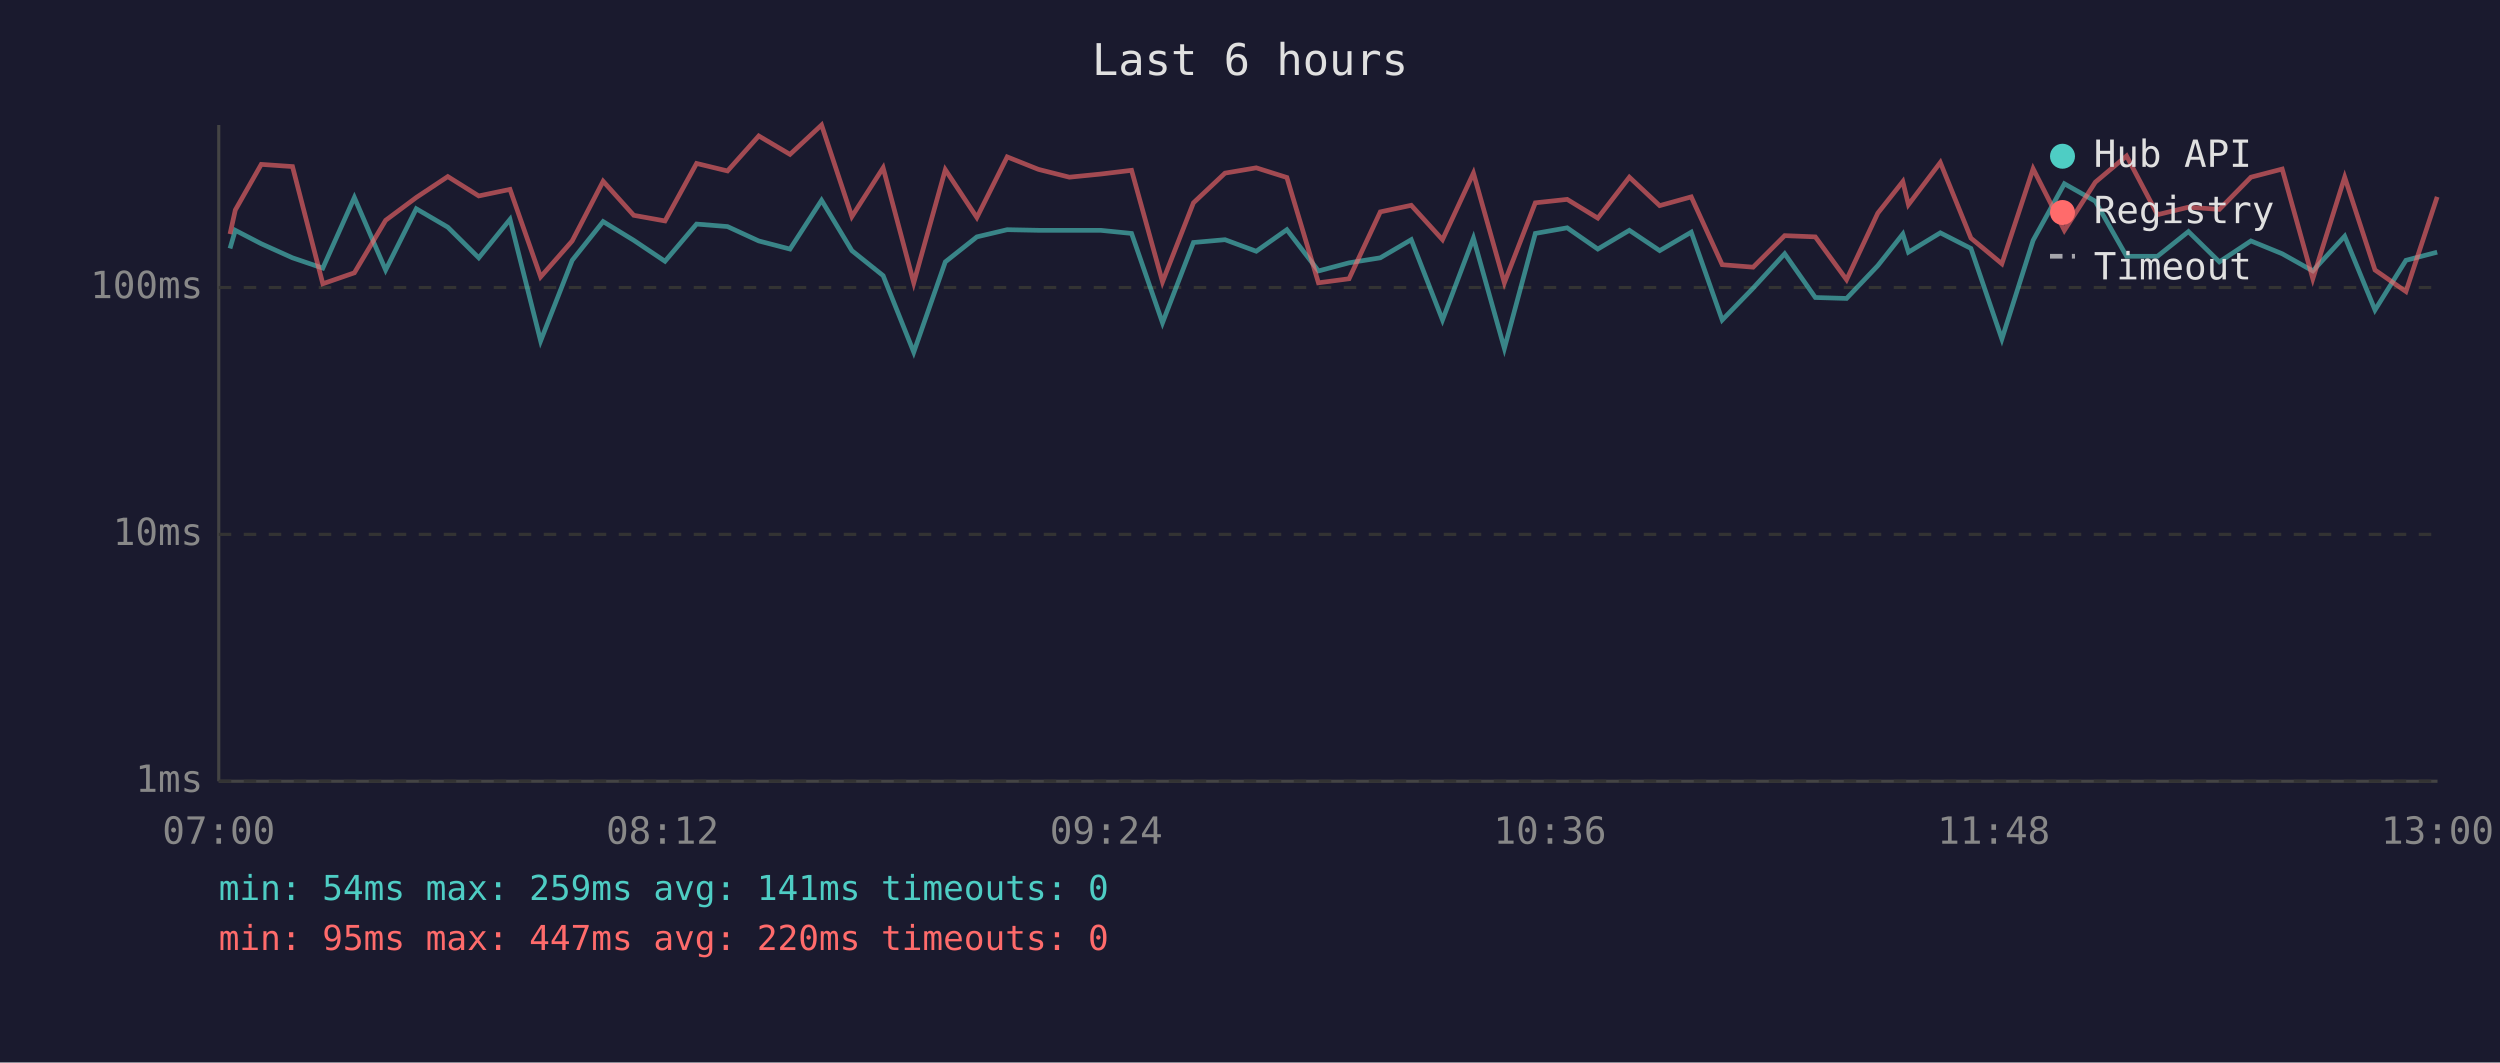
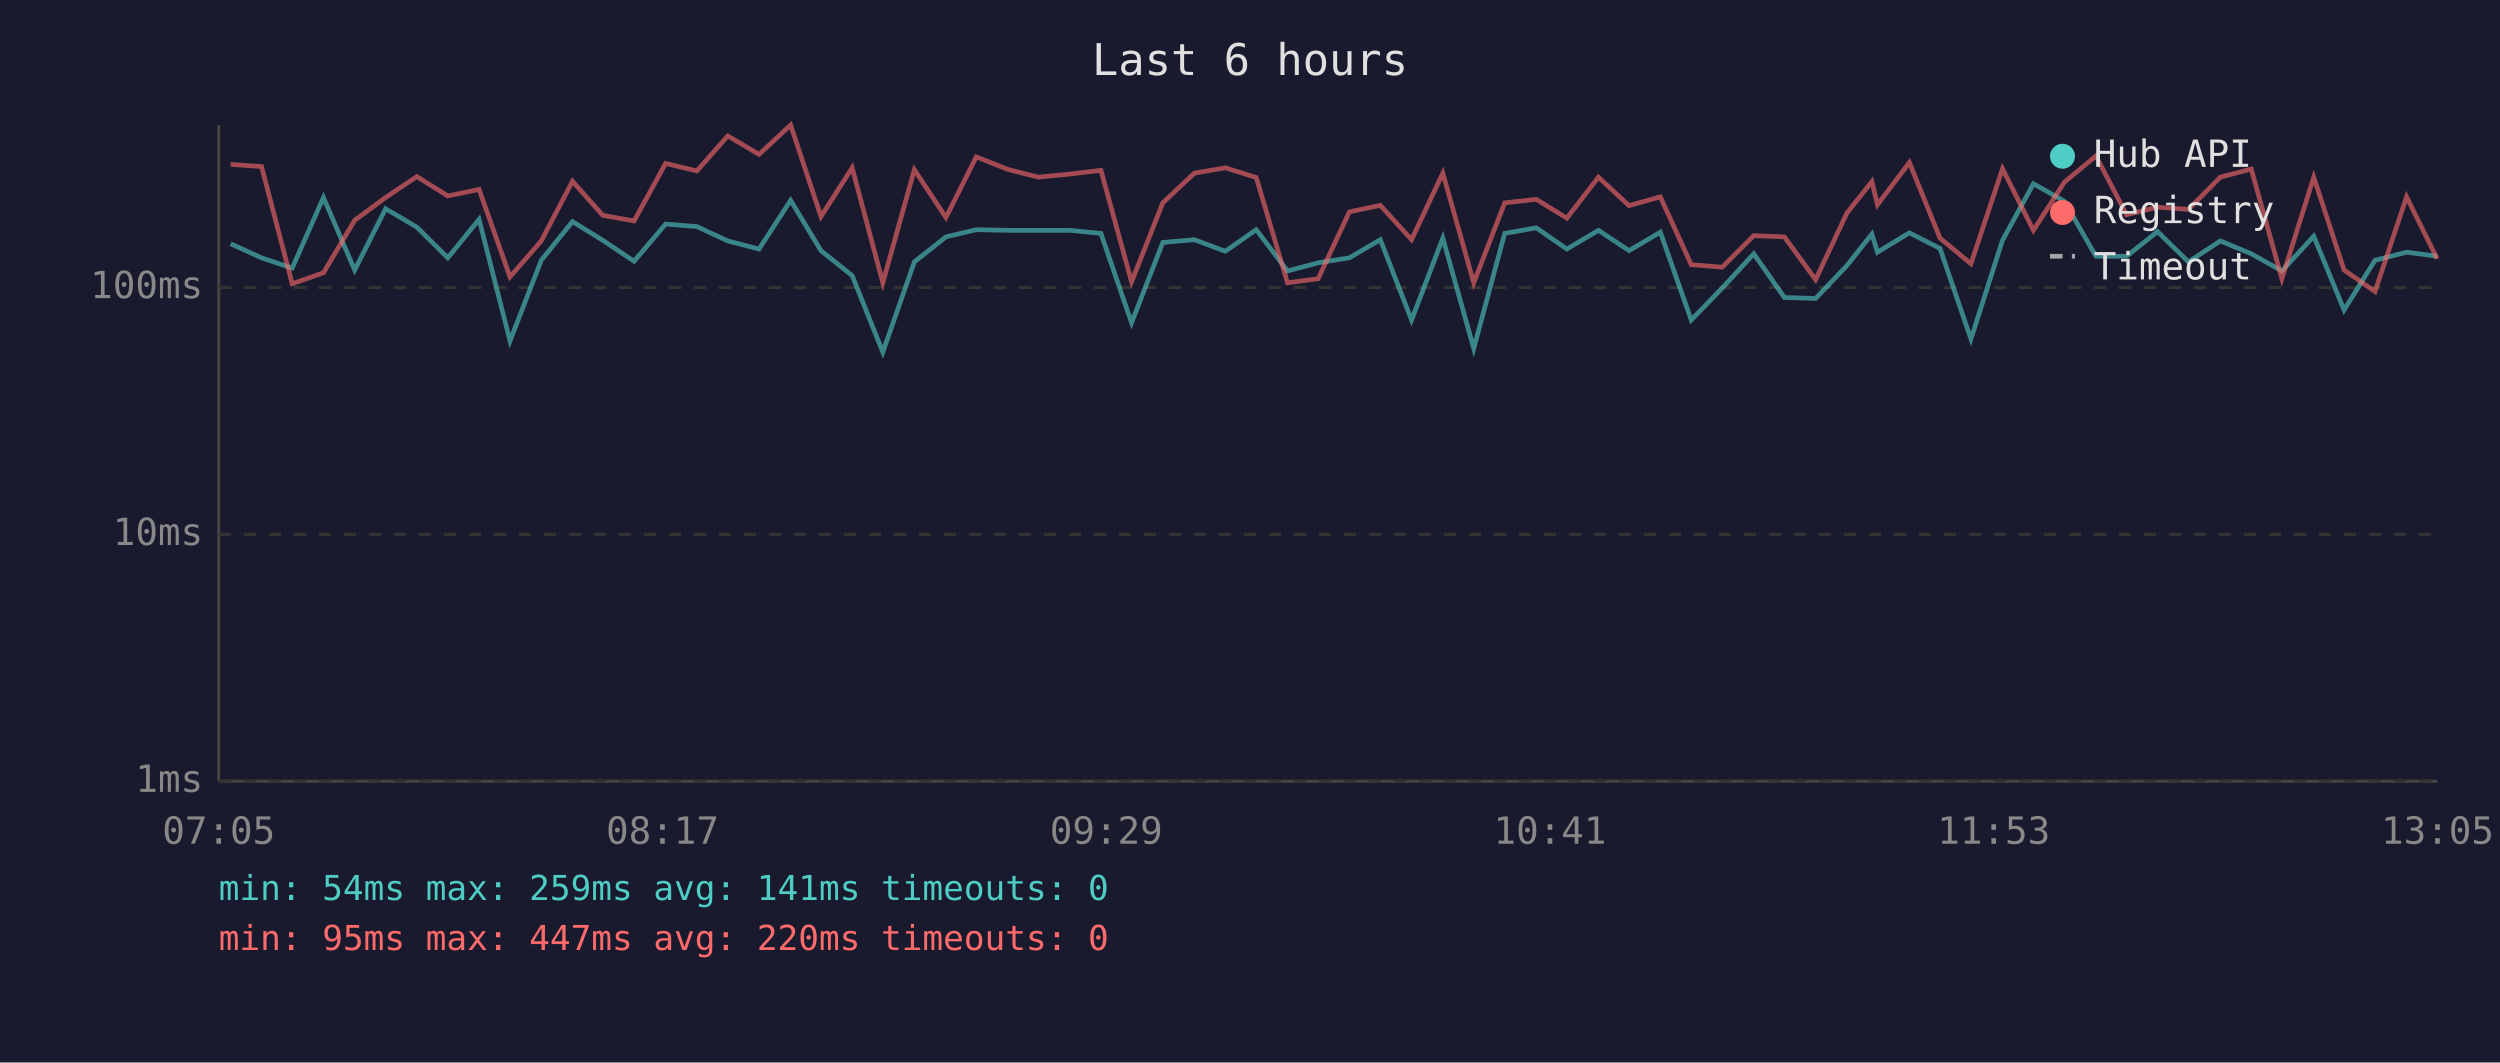
<svg xmlns="http://www.w3.org/2000/svg" viewBox="0 0 800 340" font-family="monospace" font-size="12">
  <rect width="800" height="340" fill="#1a1a2e" />
  <text x="400" y="24" fill="#e0e0e0" font-size="14" text-anchor="middle">Last 6 hours</text>
  <line x1="70" y1="40" x2="70" y2="250" stroke="#444" stroke-width="1" />
  <line x1="70" y1="250" x2="780" y2="250" stroke="#444" stroke-width="1" />
  <line x1="70" y1="250" x2="780" y2="250" stroke="#333" stroke-width="1" stroke-dasharray="4" />
  <text x="65" y="250" fill="#888" text-anchor="end" dominant-baseline="middle">1ms</text>
  <line x1="70" y1="171" x2="780" y2="171" stroke="#333" stroke-width="1" stroke-dasharray="4" />
  <text x="65" y="171" fill="#888" text-anchor="end" dominant-baseline="middle">10ms</text>
  <line x1="70" y1="92" x2="780" y2="92" stroke="#333" stroke-width="1" stroke-dasharray="4" />
  <text x="65" y="92" fill="#888" text-anchor="end" dominant-baseline="middle">100ms</text>
-   <text x="70" y="270" fill="#888" text-anchor="middle">07:00</text>
-   <text x="212" y="270" fill="#888" text-anchor="middle">08:12</text>
-   <text x="354" y="270" fill="#888" text-anchor="middle">09:24</text>
-   <text x="496" y="270" fill="#888" text-anchor="middle">10:36</text>
-   <text x="638" y="270" fill="#888" text-anchor="middle">11:48</text>
-   <text x="780" y="270" fill="#888" text-anchor="middle">13:00</text>
-   <polyline points="73.6,79.5 75.3,73.7 83.6,78.0 93.6,82.5 103.3,85.8 113.4,63.2 123.4,86.4 133.2,66.8 143.3,72.7 153.2,82.5 163.2,70.2 173.0,109.1 183.1,83.3 193.0,70.9 202.8,76.9 212.8,83.6 222.9,71.7 232.8,72.5 242.8,77.1 252.8,79.7 262.9,64.1 272.6,80.2 282.6,88.2 292.4,112.7 302.5,83.8 312.6,75.8 322.3,73.5 332.3,73.7 342.2,73.7 352.2,73.7 362.1,74.7 372.0,103.3 381.9,77.6 392.0,76.7 402.0,80.4 411.8,73.5 421.9,86.7 431.7,84.1 441.7,82.5 451.6,76.7 461.6,102.4 471.5,76.2 481.4,111.5 491.3,74.7 501.5,72.9 511.3,79.7 521.4,73.7 531.1,80.2 541.2,74.3 551.1,102.4 561.0,92.2 571.1,81.2 580.9,95.2 590.9,95.5 600.9,85.0 608.9,74.9 610.7,80.7 620.9,74.5 630.7,79.5 640.6,108.5 650.6,76.9 660.6,58.8 670.5,64.4 680.5,82.0 690.4,82.0 700.3,74.1 710.2,83.8 720.3,77.1 730.3,81.2 740.1,86.7 750.3,75.6 760.0,99.2 769.9,83.3 779.9,80.7" fill="none" stroke="#4ecdc4" stroke-width="1.5" opacity="0.6" />
-   <polyline points="73.6,74.9 75.3,67.2 83.6,52.6 93.6,53.3 103.3,90.8 113.4,87.3 123.4,70.5 133.2,63.2 143.3,56.5 153.2,62.7 163.2,60.6 173.0,88.6 183.1,77.1 193.0,58.0 202.8,68.9 212.8,70.7 222.9,52.3 232.8,54.7 242.8,43.5 252.8,49.4 262.9,40.0 272.6,69.3 282.6,53.7 292.4,90.5 302.5,54.3 312.6,69.6 322.3,50.2 332.3,54.2 342.2,56.7 352.2,55.7 362.1,54.5 372.0,90.2 381.9,64.9 392.0,55.4 402.0,53.7 411.8,56.8 421.9,90.5 431.7,89.2 441.7,67.8 451.6,65.7 461.6,76.7 471.5,55.4 481.4,90.5 491.3,64.9 501.5,63.8 511.3,69.8 521.4,56.7 531.1,65.8 541.2,63.0 551.1,84.7 561.0,85.5 571.1,75.4 580.9,75.8 590.9,89.5 600.9,68.2 608.9,58.1 610.7,65.5 620.9,52.0 630.7,76.2 640.6,84.4 650.6,54.0 660.6,73.7 670.5,58.3 680.5,49.9 690.4,68.7 700.3,66.3 710.2,67.0 720.3,56.7 730.3,54.1 740.1,89.2 750.3,56.7 760.0,86.4 769.9,93.3 779.9,63.0" fill="none" stroke="#ff6b6b" stroke-width="1.5" opacity="0.6" />
+   <text x="70" y="270" fill="#888" text-anchor="middle">07:05</text>
+   <text x="212" y="270" fill="#888" text-anchor="middle">08:17</text>
+   <text x="354" y="270" fill="#888" text-anchor="middle">09:29</text>
+   <text x="496" y="270" fill="#888" text-anchor="middle">10:41</text>
+   <text x="638" y="270" fill="#888" text-anchor="middle">11:53</text>
+   <text x="780" y="270" fill="#888" text-anchor="middle">13:05</text>
+   <polyline points="73.8,78.0 83.7,82.5 93.5,85.8 103.5,63.2 113.5,86.4 123.4,66.8 133.4,72.7 143.3,82.5 153.3,70.2 163.2,109.1 173.2,83.3 183.2,70.9 192.9,76.9 202.9,83.6 213.0,71.7 223.0,72.5 232.9,77.1 242.9,79.7 253.0,64.1 262.7,80.2 272.7,88.2 282.5,112.7 292.6,83.8 302.7,75.8 312.4,73.5 322.5,73.7 332.3,73.7 342.3,73.7 352.3,74.7 362.1,103.3 372.1,77.6 382.2,76.7 392.1,80.4 402.0,73.5 412.0,86.7 421.8,84.1 431.8,82.5 441.7,76.7 451.7,102.4 461.7,76.2 471.6,111.5 481.5,74.7 491.6,72.9 501.4,79.7 511.5,73.7 521.3,80.2 531.3,74.3 541.2,102.4 551.1,92.2 561.2,81.2 571.0,95.2 581.0,95.5 591.0,85.0 599.0,74.9 600.8,80.7 611.0,74.5 620.8,79.5 630.7,108.5 640.8,76.9 650.7,58.8 660.6,64.4 670.7,82.0 680.5,82.0 690.4,74.1 700.3,83.8 710.5,77.1 720.4,81.2 730.2,86.7 740.4,75.6 750.1,99.2 760.0,83.3 770.1,80.7 779.9,82.0" fill="none" stroke="#4ecdc4" stroke-width="1.5" opacity="0.6" />
+   <polyline points="73.8,52.6 83.7,53.3 93.5,90.8 103.5,87.3 113.5,70.5 123.4,63.2 133.4,56.5 143.3,62.7 153.3,60.6 163.2,88.6 173.2,77.1 183.2,58.0 192.9,68.9 202.9,70.7 213.0,52.3 223.0,54.7 232.9,43.5 242.9,49.4 253.0,40.0 262.7,69.3 272.7,53.7 282.5,90.5 292.6,54.3 302.7,69.6 312.4,50.2 322.5,54.2 332.3,56.7 342.3,55.7 352.3,54.5 362.1,90.2 372.1,64.9 382.2,55.4 392.1,53.7 402.0,56.8 412.0,90.5 421.8,89.2 431.8,67.8 441.7,65.7 451.7,76.7 461.7,55.4 471.6,90.5 481.5,64.9 491.6,63.8 501.4,69.8 511.5,56.7 521.3,65.8 531.3,63.0 541.2,84.7 551.1,85.5 561.2,75.4 571.0,75.8 581.0,89.5 591.0,68.2 599.0,58.1 600.8,65.5 611.0,52.0 620.8,76.2 630.7,84.4 640.8,54.0 650.7,73.7 660.6,58.3 670.7,49.9 680.5,68.7 690.4,66.3 700.3,67.0 710.5,56.7 720.4,54.1 730.2,89.2 740.4,56.7 750.1,86.4 760.0,93.3 770.1,63.0 779.9,82.8" fill="none" stroke="#ff6b6b" stroke-width="1.5" opacity="0.6" />
  <circle cx="660" cy="50" r="4" fill="#4ecdc4" />
  <text x="670" y="50" fill="#e0e0e0" dominant-baseline="middle">Hub API</text>
  <circle cx="660" cy="68" r="4" fill="#ff6b6b" />
  <text x="670" y="68" fill="#e0e0e0" dominant-baseline="middle">Registry</text>
  <line x1="656" y1="82" x2="664" y2="82" stroke="#e0e0e0" stroke-width="1.5" stroke-dasharray="4,3" opacity="0.7" />
  <text x="670" y="86" fill="#e0e0e0" dominant-baseline="middle">Timeout</text>
  <text x="70" y="288" fill="#4ecdc4" font-size="11">min: 54ms  max: 259ms  avg: 141ms  timeouts: 0</text>
  <text x="70" y="304" fill="#ff6b6b" font-size="11">min: 95ms  max: 447ms  avg: 220ms  timeouts: 0</text>
</svg>
